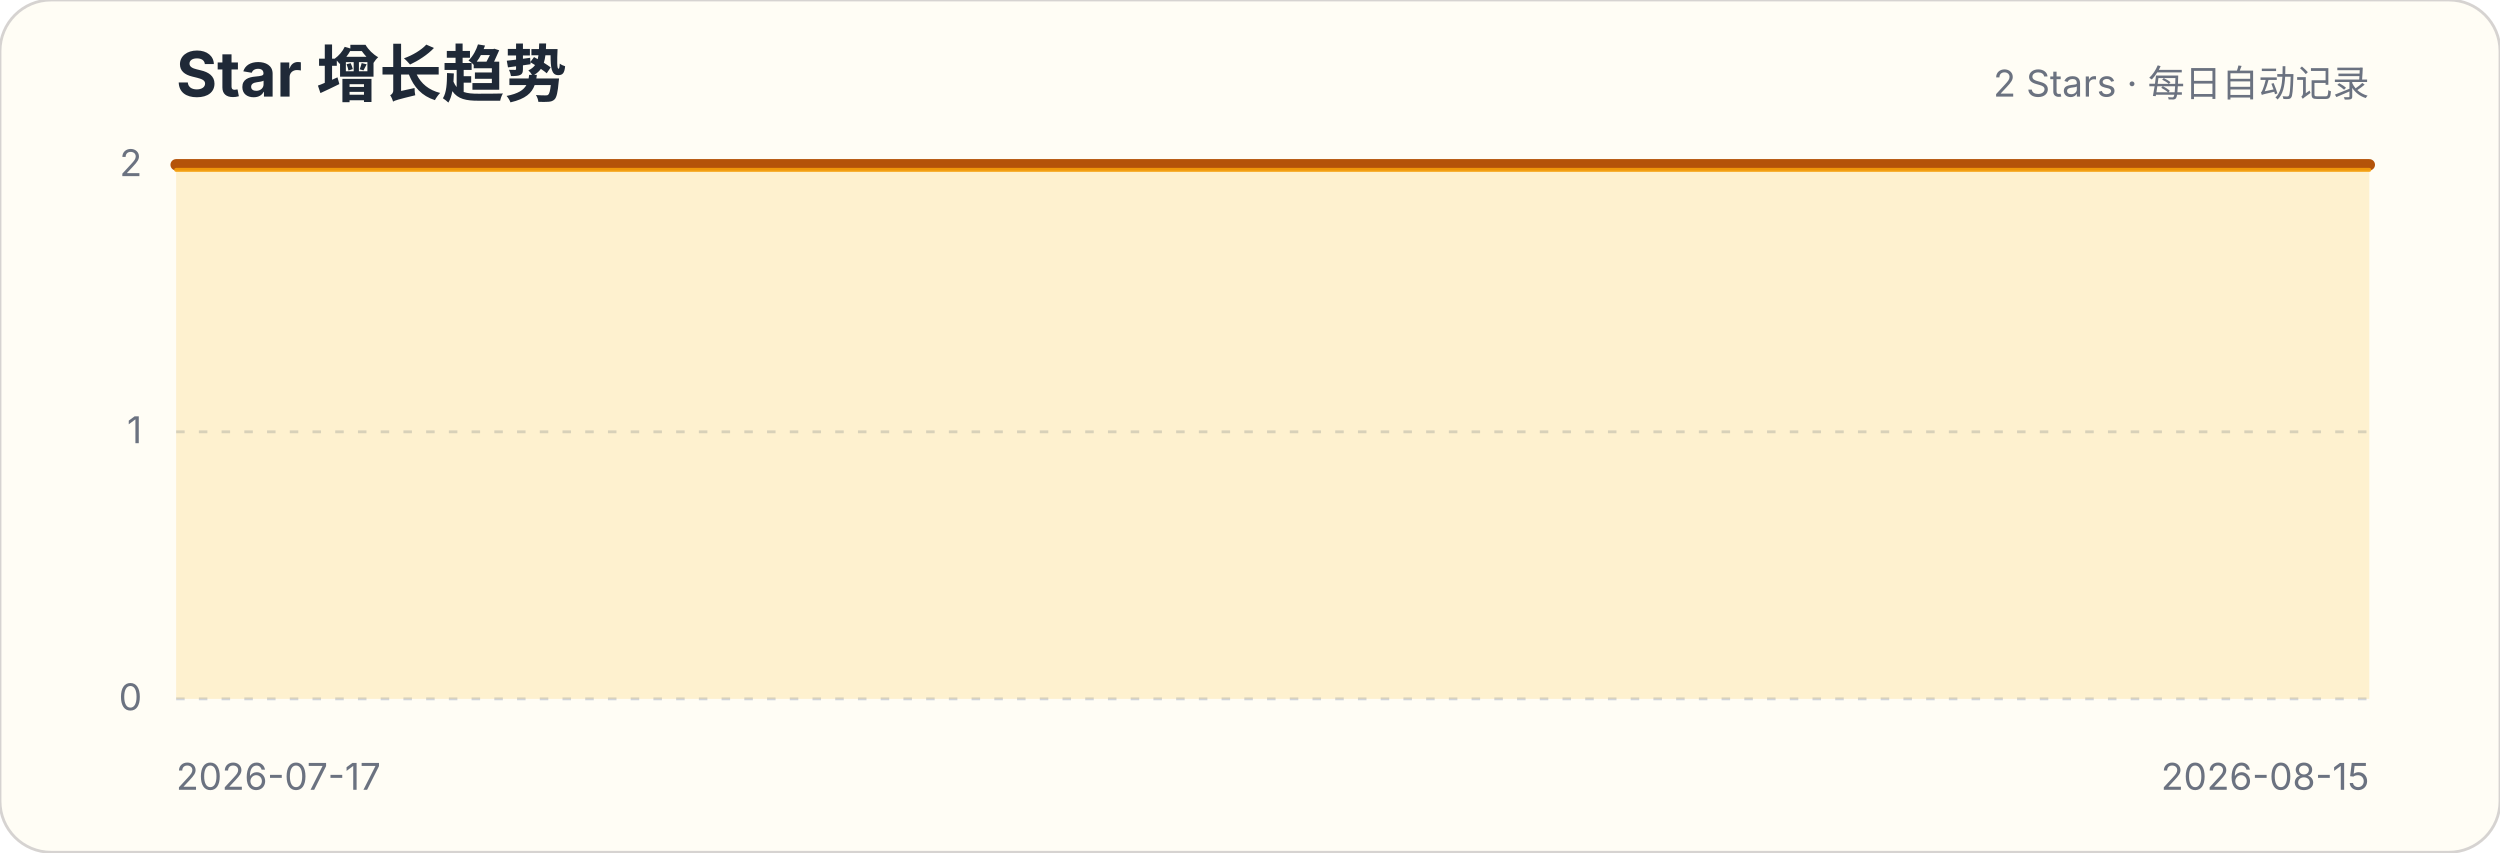
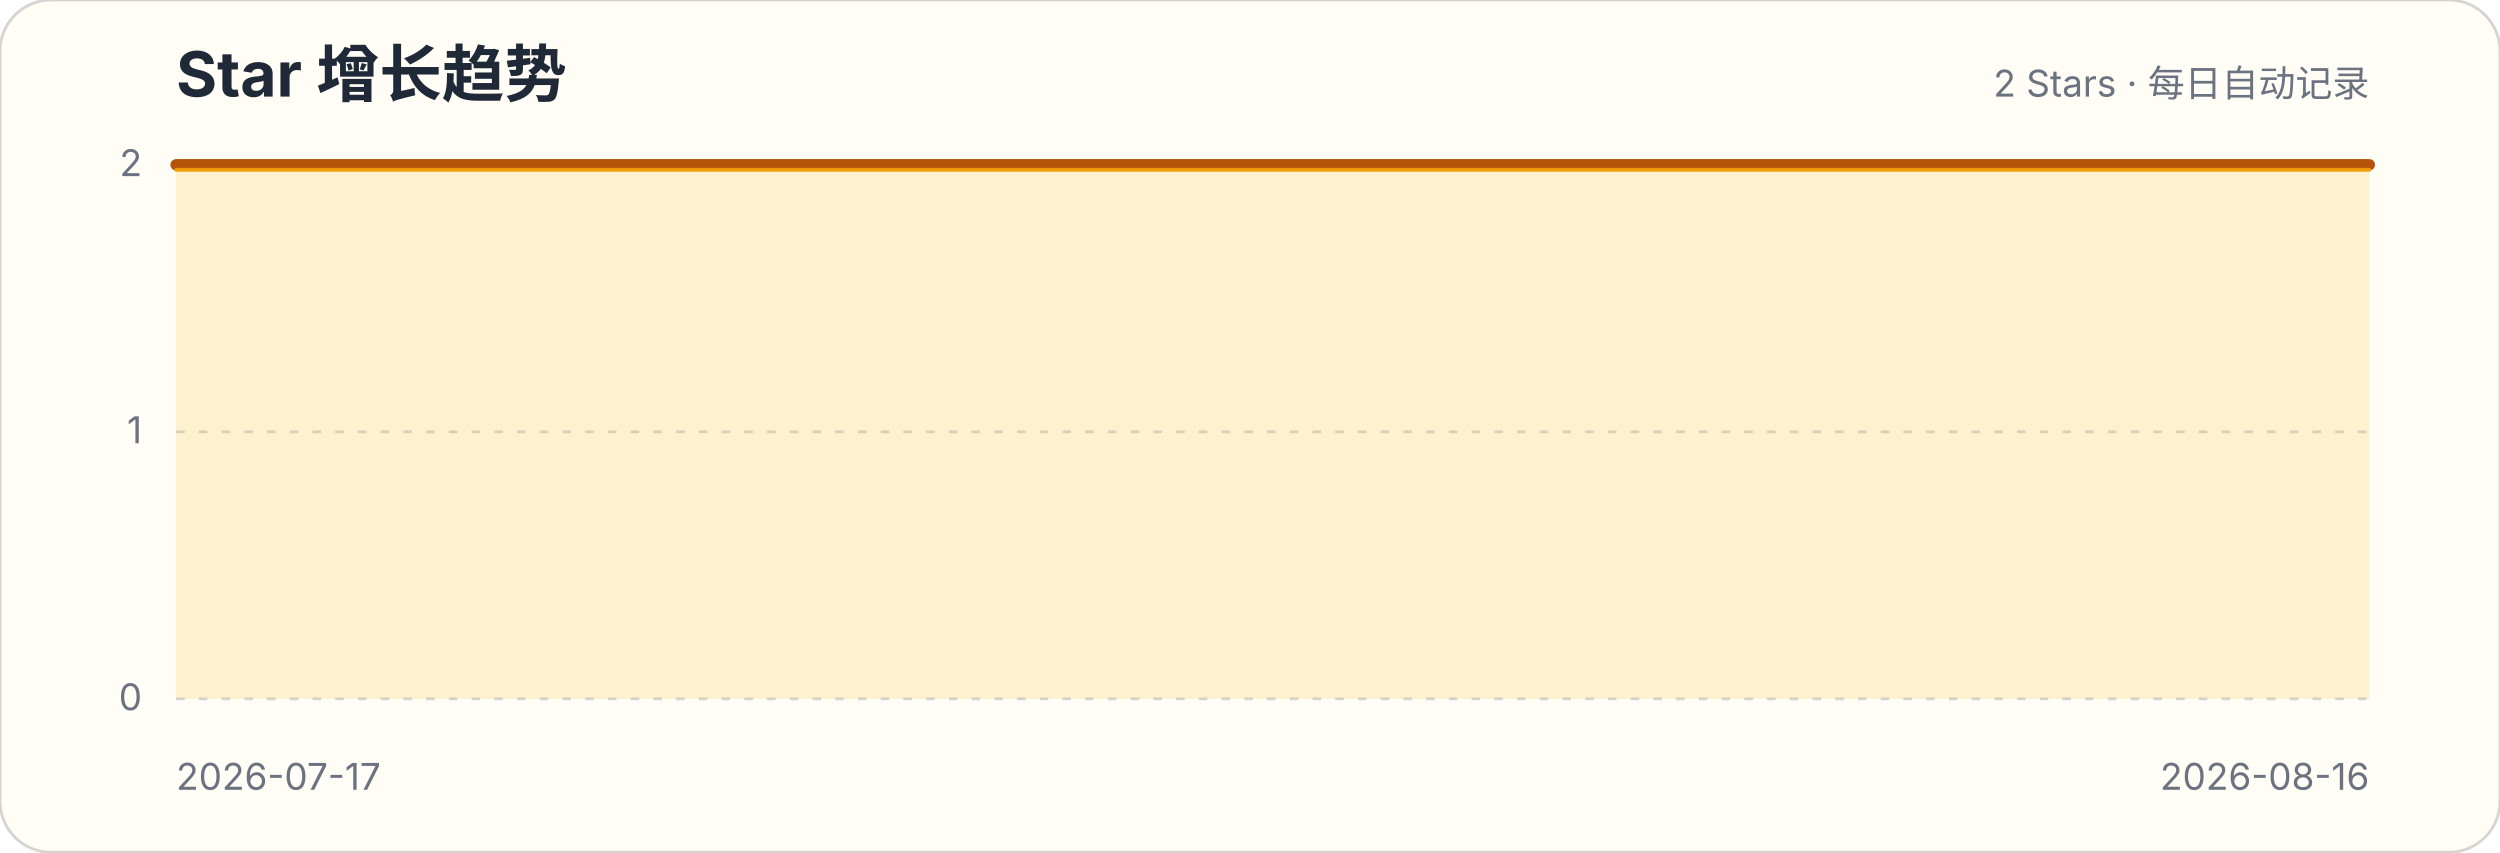
<svg xmlns="http://www.w3.org/2000/svg" width="880" height="300" viewBox="0 0 880 300" role="img" aria-labelledby="title description">
  <style>.title{font:700 22px -apple-system,BlinkMacSystemFont,"Segoe UI",sans-serif;fill:#1f2937}.subtitle,.axis{font:13px -apple-system,BlinkMacSystemFont,"Segoe UI",sans-serif;fill:#6b7280}.grid{stroke:#d1d5db;stroke-width:1;stroke-dasharray:3 5}</style>
  <rect width="880" height="300" rx="18" fill="#fffdf5" stroke="#d6d3d1" />
  <text x="62" y="34" class="title">Star 增长趋势</text>
  <text x="834" y="34" class="subtitle" text-anchor="end">2 Stars · 每日自动记录</text>
  <g>
    <line x1="62" x2="834" y1="246" y2="246" class="grid" />
    <text x="50" y="250" class="axis" text-anchor="end">0</text>
  </g>
  <g>
    <line x1="62" x2="834" y1="152" y2="152" class="grid" />
    <text x="50" y="156" class="axis" text-anchor="end">1</text>
  </g>
  <g>
    <line x1="62" x2="834" y1="58" y2="58" class="grid" />
    <text x="50" y="62" class="axis" text-anchor="end">2</text>
  </g>
-   <path d="M62.0,58.0 L88.6,58.0 L115.2,58.0 L141.9,58.0 L168.5,58.0 L195.1,58.0 L221.7,58.0 L248.3,58.0 L275.0,58.0 L301.6,58.0 L328.2,58.0 L354.8,58.0 L381.4,58.0 L408.1,58.0 L434.7,58.0 L461.3,58.0 L487.9,58.0 L514.6,58.0 L541.2,58.0 L567.8,58.0 L594.4,58.0 L621.0,58.0 L647.7,58.0 L674.3,58.0 L700.9,58.0 L727.5,58.0 L754.1,58.0 L780.8,58.0 L807.4,58.0 L834.0,58.0 L834.0,246 L62,246 Z" fill="#fbbf24" fill-opacity=".18" />
-   <path d="M62.0,58.0 L88.6,58.0 L115.2,58.0 L141.9,58.0 L168.5,58.0 L195.1,58.0 L221.7,58.0 L248.3,58.0 L275.0,58.0 L301.6,58.0 L328.2,58.0 L354.8,58.0 L381.4,58.0 L408.1,58.0 L434.7,58.0 L461.3,58.0 L487.9,58.0 L514.6,58.0 L541.2,58.0 L567.8,58.0 L594.4,58.0 L621.0,58.0 L647.7,58.0 L674.3,58.0 L700.9,58.0 L727.5,58.0 L754.1,58.0 L780.8,58.0 L807.4,58.0 L834.0,58.0" fill="none" stroke="#b45309" stroke-width="4" stroke-linecap="round" stroke-linejoin="round" />
-   <path d="M62.0,58.0 L88.6,58.0 L115.2,58.0 L141.9,58.0 L168.5,58.0 L195.1,58.0 L221.7,58.0 L248.3,58.0 L275.0,58.0 L301.6,58.0 L328.2,58.0 L354.8,58.0 L381.4,58.0 L408.1,58.0 L434.7,58.0 L461.3,58.0 L487.9,58.0 L514.6,58.0 L541.2,58.0 L567.8,58.0 L594.4,58.0 L621.0,58.0 L647.7,58.0 L674.3,58.0 L700.9,58.0 L727.5,58.0 L754.1,58.0 L780.8,58.0 L807.4,58.0 L834.0,58.0" transform="translate(0,1.8)" fill="none" stroke="#f59e0b" stroke-width="1.4" stroke-linecap="round" stroke-linejoin="round" opacity=".9" />
+   <path d="M62.0,58.0 L87.7,58.0 L113.5,58.0 L139.2,58.0 L164.9,58.0 L190.7,58.0 L216.4,58.0 L242.1,58.0 L267.9,58.0 L293.6,58.0 L319.3,58.0 L345.1,58.0 L370.8,58.0 L396.5,58.0 L422.3,58.0 L448.0,58.0 L473.7,58.0 L499.5,58.0 L525.2,58.0 L550.9,58.0 L576.7,58.0 L602.4,58.0 L628.1,58.0 L653.9,58.0 L679.6,58.0 L705.3,58.0 L731.1,58.0 L756.8,58.0 L782.5,58.0 L808.3,58.0 L834.0,58.0 L834.0,246 L62,246 Z" fill="#fbbf24" fill-opacity=".18" />
+   <path d="M62.0,58.0 L87.7,58.0 L113.5,58.0 L139.2,58.0 L164.9,58.0 L190.7,58.0 L216.4,58.0 L242.1,58.0 L267.9,58.0 L293.6,58.0 L319.3,58.0 L345.1,58.0 L370.8,58.0 L396.5,58.0 L422.3,58.0 L448.0,58.0 L473.7,58.0 L499.5,58.0 L525.2,58.0 L550.9,58.0 L576.7,58.0 L602.4,58.0 L628.1,58.0 L653.9,58.0 L679.6,58.0 L705.3,58.0 L731.1,58.0 L756.8,58.0 L782.5,58.0 L808.3,58.0 L834.0,58.0" fill="none" stroke="#b45309" stroke-width="4" stroke-linecap="round" stroke-linejoin="round" />
+   <path d="M62.0,58.0 L87.7,58.0 L113.5,58.0 L139.2,58.0 L164.9,58.0 L190.7,58.0 L216.4,58.0 L242.1,58.0 L267.9,58.0 L293.6,58.0 L319.3,58.0 L345.1,58.0 L370.8,58.0 L396.5,58.0 L422.3,58.0 L448.0,58.0 L473.7,58.0 L499.5,58.0 L525.2,58.0 L550.9,58.0 L576.7,58.0 L602.4,58.0 L628.1,58.0 L653.9,58.0 L679.6,58.0 L705.3,58.0 L731.1,58.0 L756.8,58.0 L782.5,58.0 L808.3,58.0 L834.0,58.0" transform="translate(0,1.8)" fill="none" stroke="#f59e0b" stroke-width="1.4" stroke-linecap="round" stroke-linejoin="round" opacity=".9" />
  <text x="62" y="278" class="axis">2026-07-17</text>
-   <text x="834" y="278" class="axis" text-anchor="end">2026-08-15</text>
+   <text x="834" y="278" class="axis" text-anchor="end">2026-08-16</text>
</svg>
